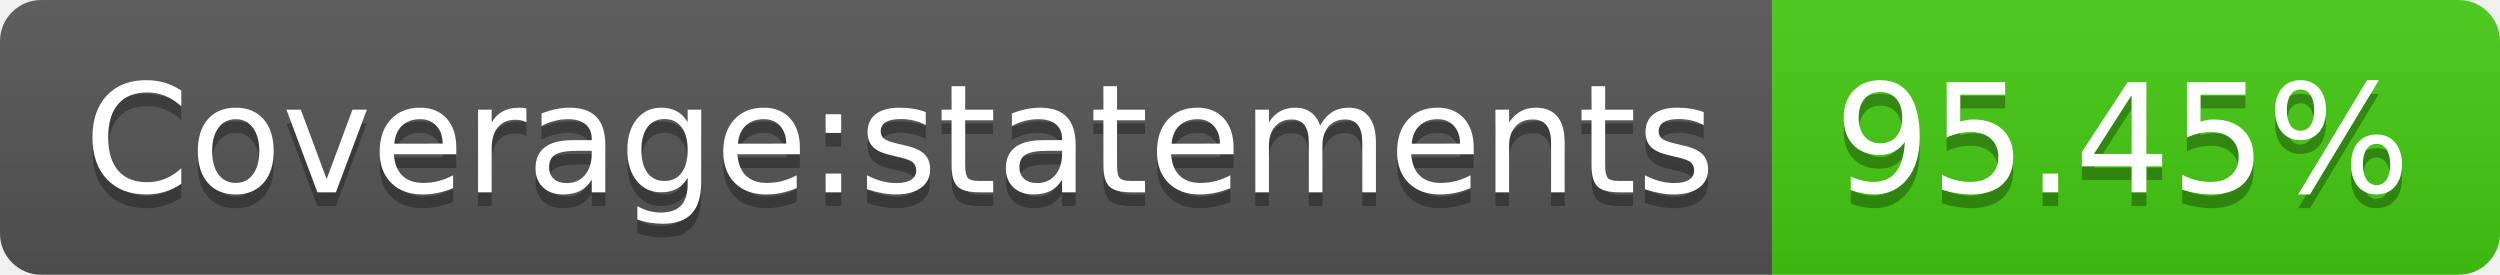
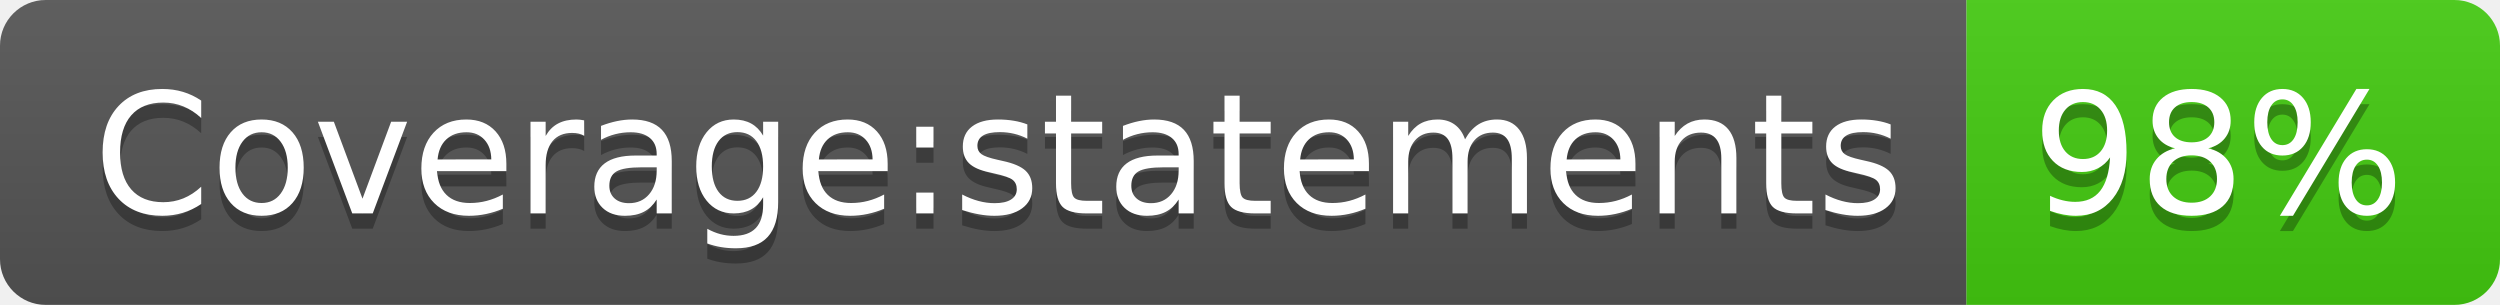
- <svg xmlns="http://www.w3.org/2000/svg" width="182" height="20" role="img" aria-label="Coverage:statements: 95.45%">
+ <svg xmlns="http://www.w3.org/2000/svg" width="164" height="20" role="img" aria-label="Coverage:statements: 98%">
  <linearGradient id="s" x2="0" y2="100%">
    <stop offset="0" stop-color="#bbb" stop-opacity=".1" />
    <stop offset="1" stop-opacity=".1" />
  </linearGradient>
  <clipPath id="r">
-     <rect width="182" height="20" rx="3" fill="#fff" />
+     <rect width="164" height="20" rx="3" fill="#fff" />
  </clipPath>
  <g clip-path="url(#r)">
    <rect width="129" height="20" fill="#555" />
-     <rect x="129" width="53" height="20" fill="#4c1" />
-     <rect width="182" height="20" fill="url(#s)" />
+     <rect x="129" width="35" height="20" fill="#4c1" />
+     <rect width="164" height="20" fill="url(#s)" />
  </g>
  <g fill="#fff" text-anchor="middle" font-family="Verdana,Geneva,DejaVu Sans,sans-serif" text-rendering="geometricPrecision" font-size="110">
    <text aria-hidden="true" x="655" y="150" fill="#010101" fill-opacity=".3" transform="scale(.1)" textLength="1190">Coverage:statements</text>
    <text x="655" y="140" transform="scale(.1)" fill="#fff" textLength="1190">Coverage:statements</text>
-     <text aria-hidden="true" x="1545" y="150" fill="#010101" fill-opacity=".3" transform="scale(.1)" textLength="430">95.45%</text>
-     <text x="1545" y="140" transform="scale(.1)" fill="#fff" textLength="430">95.45%</text>
+     <text aria-hidden="true" x="1455" y="150" fill="#010101" fill-opacity=".3" transform="scale(.1)" textLength="250">98%</text>
+     <text x="1455" y="140" transform="scale(.1)" fill="#fff" textLength="250">98%</text>
  </g>
</svg>
